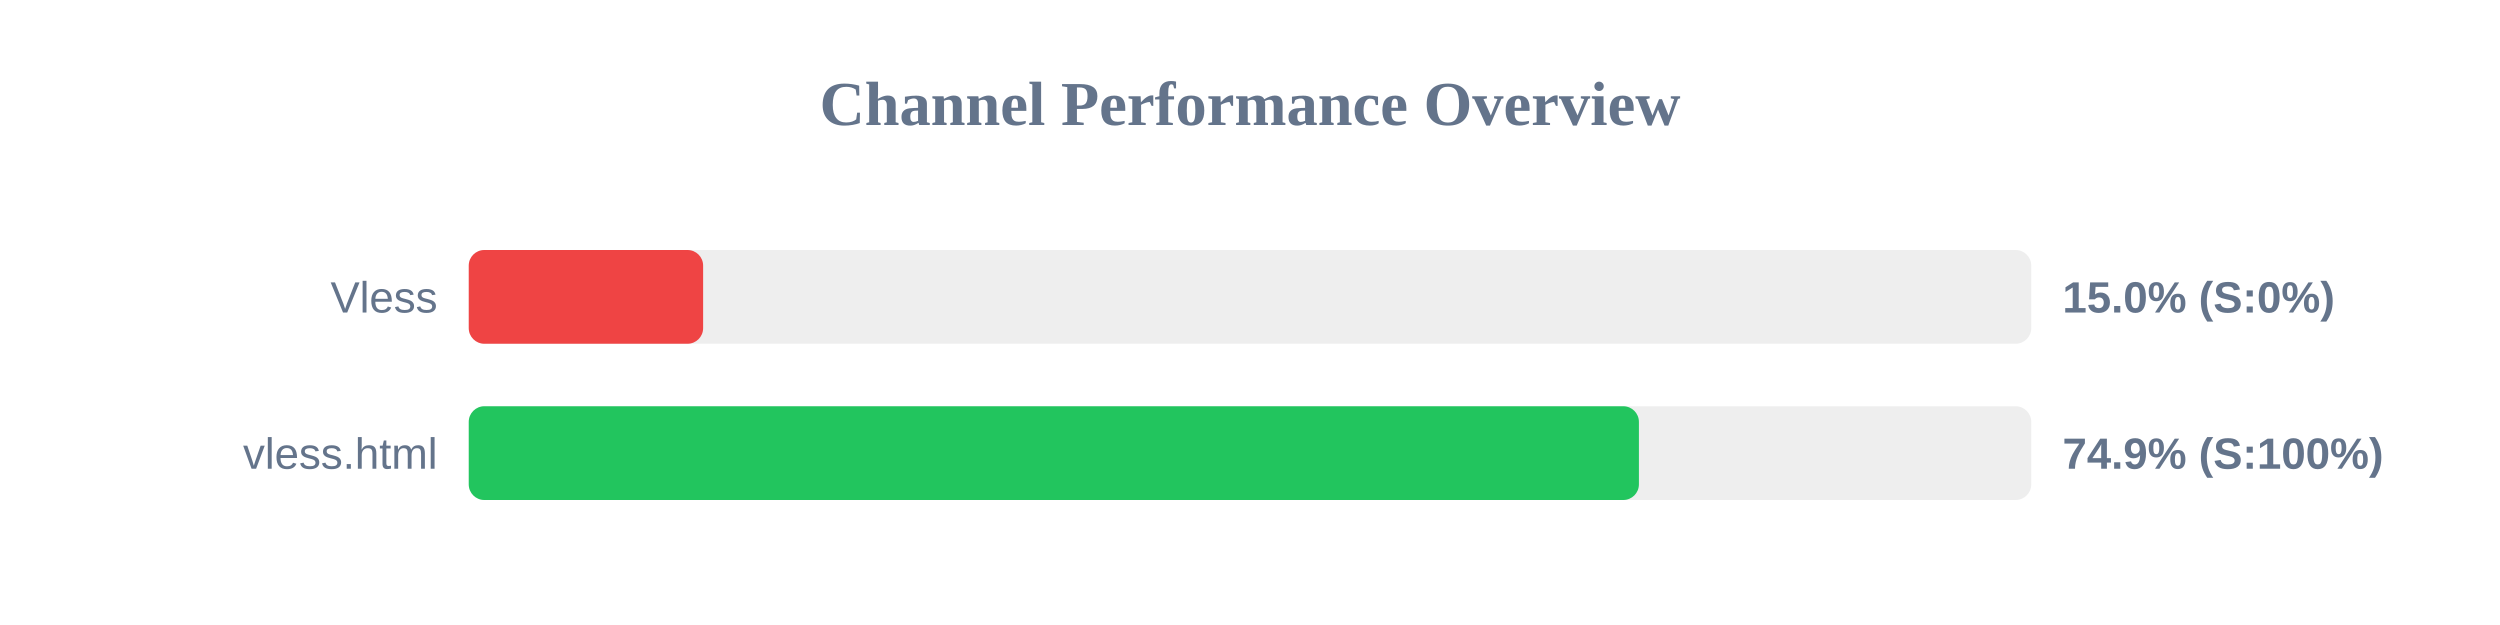
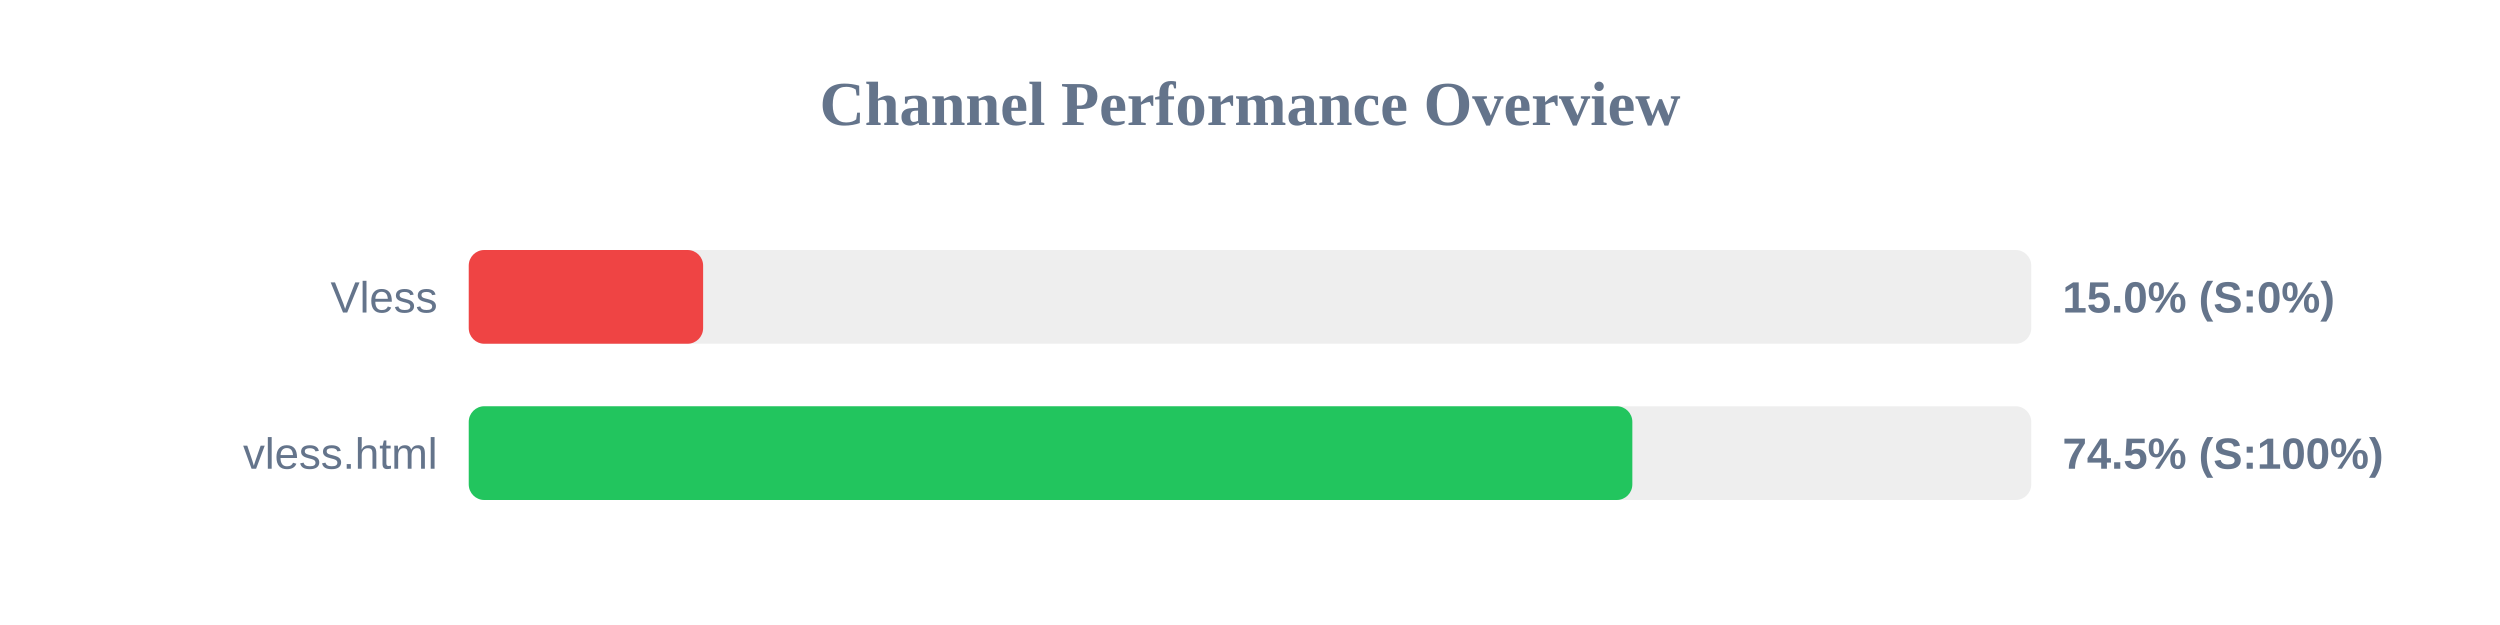
<svg xmlns="http://www.w3.org/2000/svg" width="800" height="200" version="1.1">
  <style>
        .row { font: 14px Arial; fill: #64748b; }
        .score { font: bold 14px Arial; fill: #64748b; }
    </style>
  <text x="400" y="40" text-anchor="middle" font-size="20px" font-weight="bold" fill="#64748b">Channel Performance Overview</text>
  <rect x="150" y="80" width="500" height="30" fill="#eee" rx="5" />
  <rect x="150" y="80" width="75.0" height="30" fill="#ef4444" rx="5" />
  <text x="140" y="100" text-anchor="end" class="row">Vless</text>
  <text x="660" y="100" text-anchor="start" class="score">15.0% (S:0%)</text>
  <rect x="150" y="130" width="500" height="30" fill="#eee" rx="5" />
-   <rect x="150" y="130" width="374.45" height="30" fill="#22c55e" rx="5" />
+   <rect x="150" y="130" width="372.35" height="30" fill="#22c55e" rx="5" />
  <text x="140" y="150" text-anchor="end" class="row">vless.html</text>
-   <text x="660" y="150" text-anchor="start" class="score">74.9% (S:100%)</text>
+   <text x="660" y="150" text-anchor="start" class="score">74.5% (S:100%)</text>
</svg>
